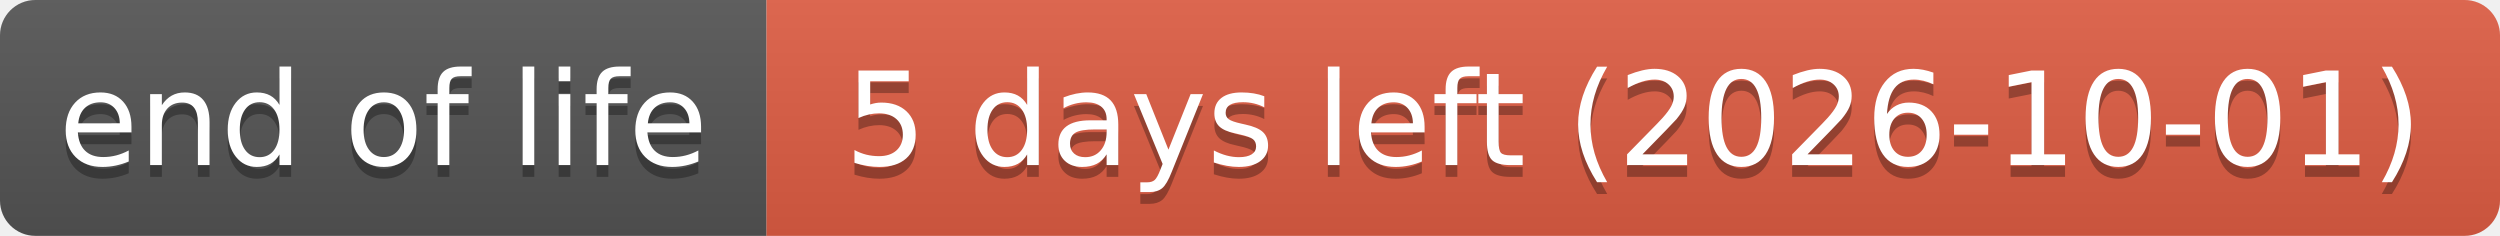
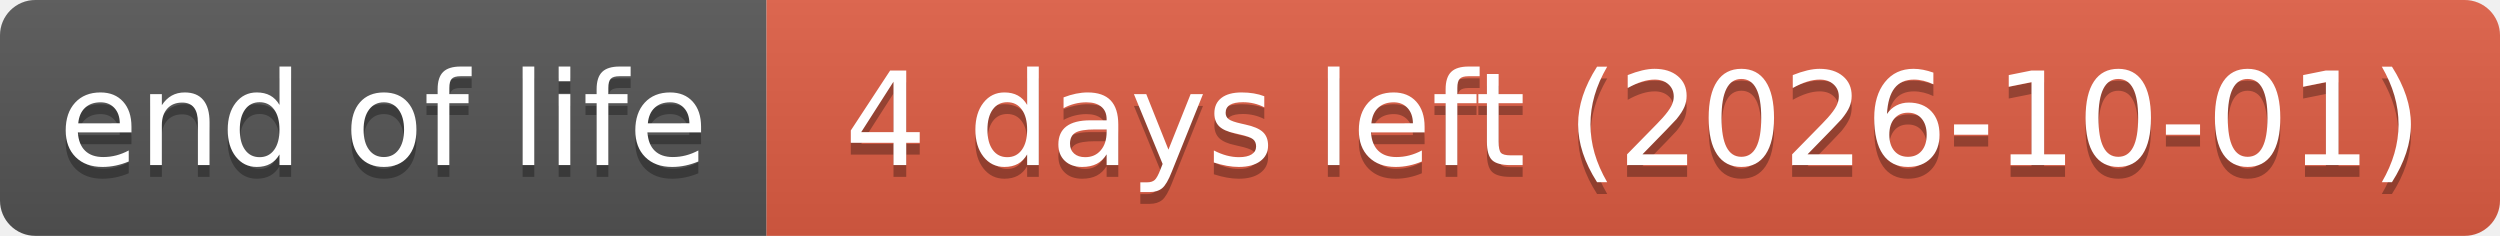
- <svg xmlns="http://www.w3.org/2000/svg" width="212" height="20" role="img" aria-label="end of life: 5 days left (2026-10-01)">
+ <svg xmlns="http://www.w3.org/2000/svg" width="212" height="20" role="img" aria-label="end of life: 4 days left (2026-10-01)">
  <linearGradient id="s" x2="0" y2="100%">
    <stop offset="0" stop-color="#bbb" stop-opacity=".1" />
    <stop offset="1" stop-opacity=".1" />
  </linearGradient>
  <clipPath id="r">
    <rect width="212" height="20" rx="3" fill="#fff" />
  </clipPath>
  <g clip-path="url(#r)">
    <rect width="65" height="20" fill="#555" />
    <rect x="65" width="147" height="20" fill="#e05d44" />
    <rect width="212" height="20" fill="url(#s)" />
  </g>
  <g fill="#fff" text-anchor="middle" font-family="Verdana,Geneva,DejaVu Sans,sans-serif" text-rendering="geometricPrecision" font-size="110">
    <text aria-hidden="true" x="325" y="150" fill="#010101" fill-opacity=".3" transform="scale(.1)" textLength="551">end of life</text>
    <text x="325" y="140" transform="scale(.1)" textLength="551">end of life</text>
-     <text aria-hidden="true" x="1385" y="150" fill="#010101" fill-opacity=".3" transform="scale(.1)" textLength="1371">5 days left (2026-10-01)</text>
-     <text x="1385" y="140" transform="scale(.1)" textLength="1371">5 days left (2026-10-01)</text>
+     <text aria-hidden="true" x="1385" y="150" fill="#010101" fill-opacity=".3" transform="scale(.1)" textLength="1371">4 days left (2026-10-01)</text>
+     <text x="1385" y="140" transform="scale(.1)" textLength="1371">4 days left (2026-10-01)</text>
  </g>
</svg>
